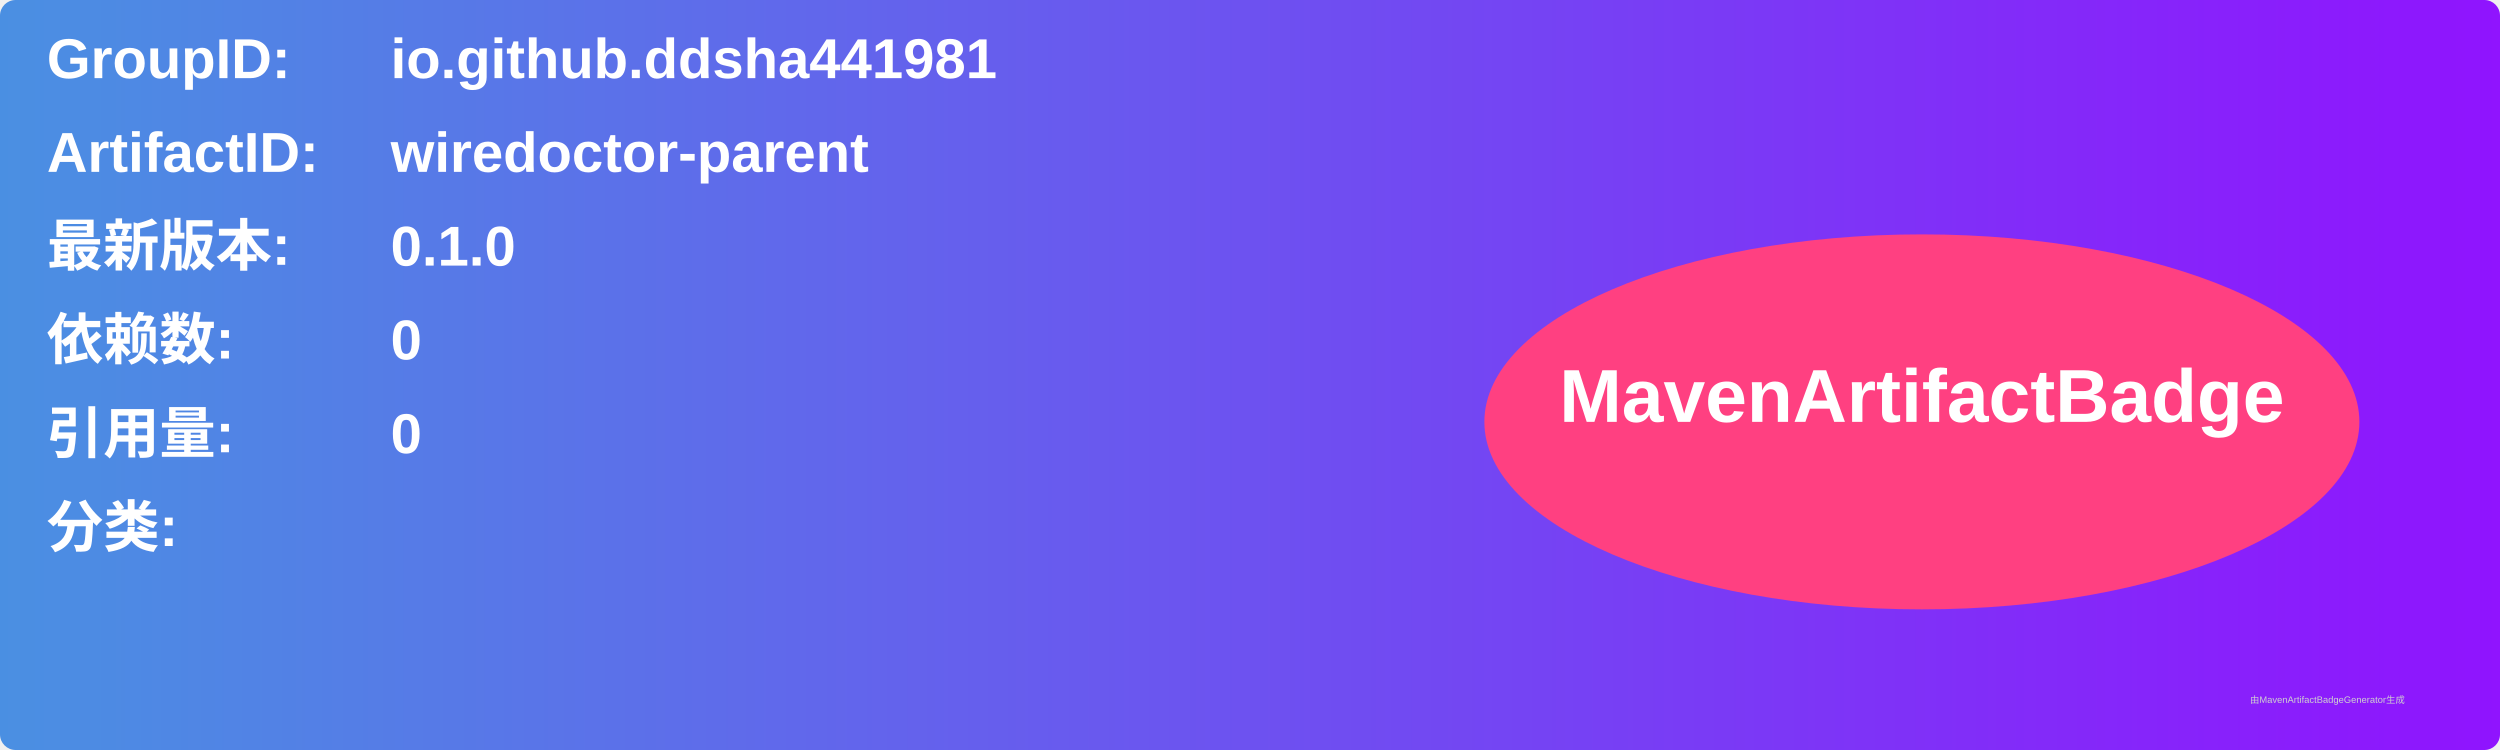
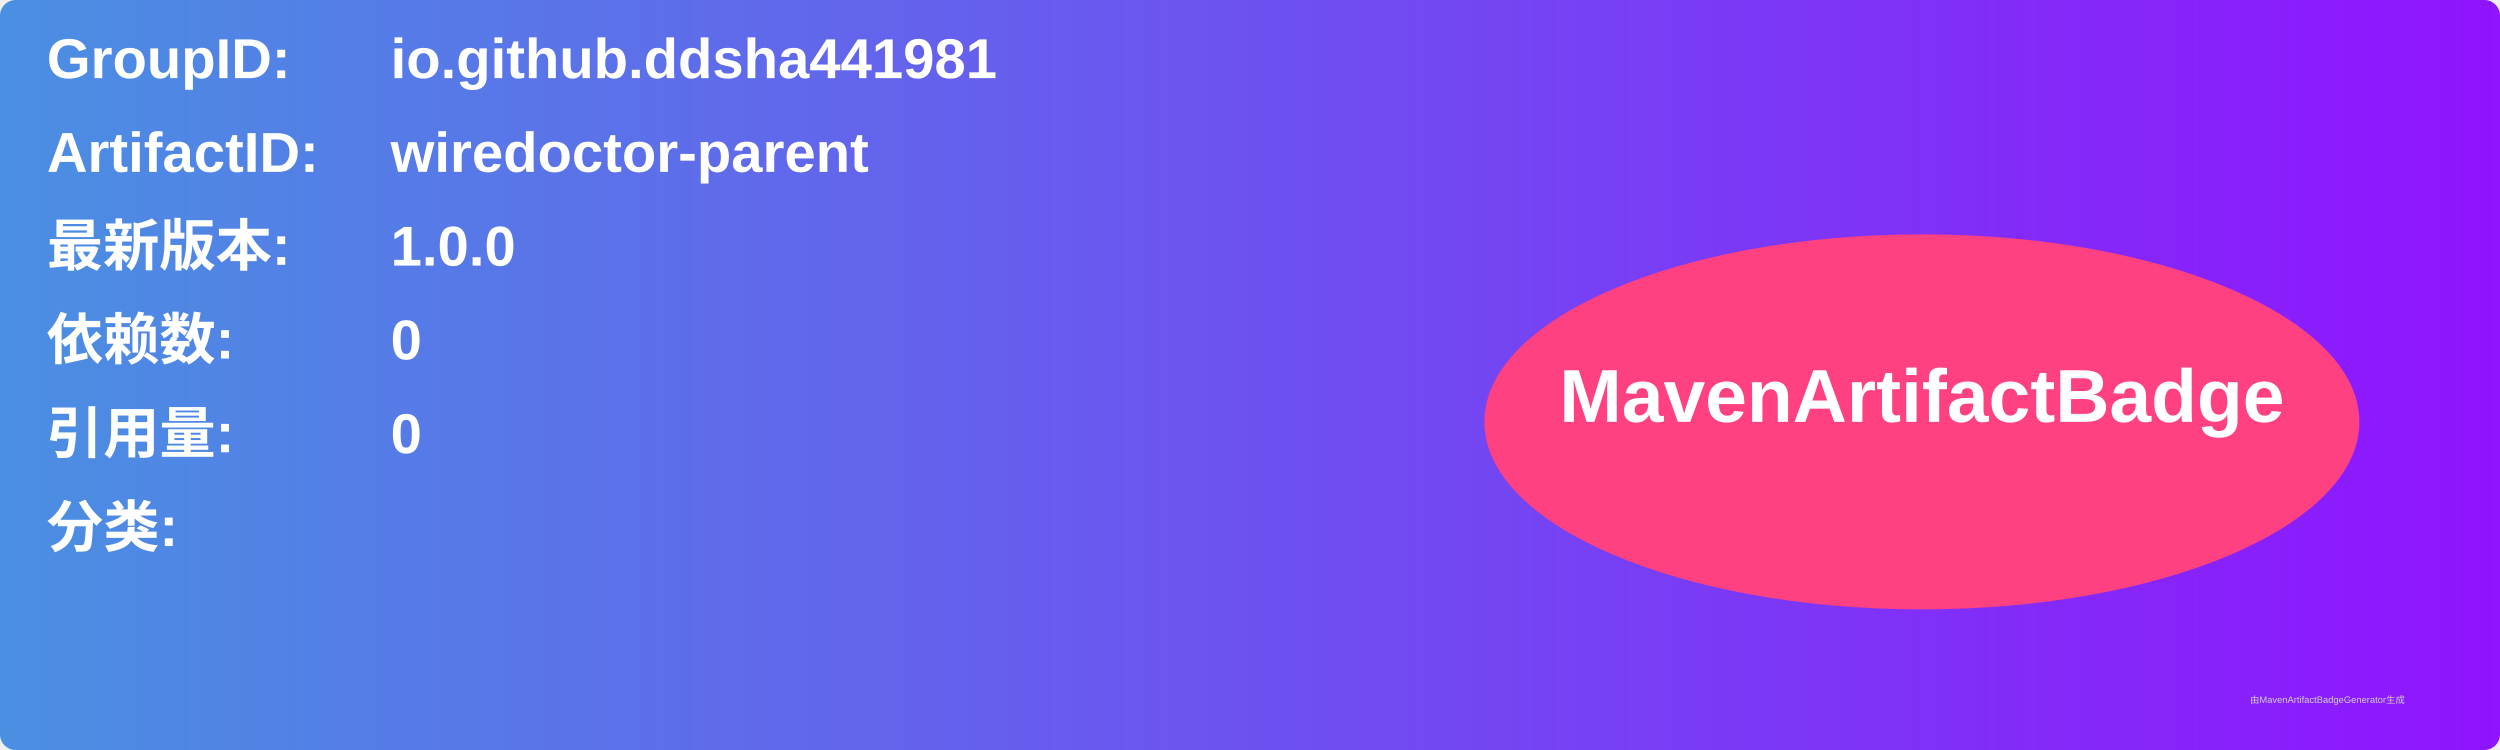
<svg xmlns="http://www.w3.org/2000/svg" width="800" height="240" viewBox="0 0 800 240">
  <linearGradient id="grad" x1="0%" y1="0%" x2="100%" y2="0%">
    <stop offset="0%" stop-color="#4a90e2" />
    <stop offset="100%" stop-color="#9013fe" />
  </linearGradient>
  <rect width="100%" height="100%" rx="5" ry="5" fill="url(#grad)" />
  <g transform="translate(15, 15)">
    <text x="0" y="10" font-family="Arial" font-size="18" fill="white" font-weight="bold" width="260">GroupID:</text>
    <text x="110" y="10" font-family="Arial" font-size="18" fill="white" font-weight="bold" width="460">io.github.ddsha441981</text>
    <text x="0" y="40" font-family="Arial" font-size="18" fill="white" font-weight="bold" width="260">ArtifactID:</text>
    <text x="110" y="40" font-family="Arial" font-size="18" fill="white" font-weight="bold" width="460">wiredoctor-parent</text>
    <text x="0" y="70" font-family="Arial" font-size="18" fill="white" font-weight="bold">最新版本:</text>
    <text x="110" y="70" font-family="Arial" font-size="18" fill="white" font-weight="bold">
-       <tspan font-weight="bold">0.1.0</tspan>
+       <tspan font-weight="bold">1.0.0</tspan>
    </text>
    <text x="0" y="100" font-family="Arial" font-size="18" fill="white" font-weight="bold">依赖数: </text>
    <text x="110" y="100" font-family="Arial" font-size="18" fill="white">
      <tspan font-weight="bold">0</tspan>
    </text>
    <text x="0" y="130" font-family="Arial" font-size="18" fill="white" font-weight="bold">引用量: </text>
    <text x="110" y="130" font-family="Arial" font-size="18" fill="white">
      <tspan font-weight="bold">0</tspan>
    </text>
    <text x="0" y="160" font-family="Arial" font-size="18" fill="white" font-weight="bold">分类:</text>
    <text x="10" y="190" font-family="Arial" font-size="10" fill="white">
      <tspan font-weight="bold" />
    </text>
    <ellipse cx="600" cy="120" rx="140" ry="60" fill="#ff4081" />
    <text x="600" y="120" text-anchor="middle" font-family="Arial" font-size="24" fill="white" font-weight="bold">MavenArtifactBadge</text>
  </g>
  <text x="720" y="225" font-family="Arial" font-size="3" fill="#d0d0d0">由MavenArtifactBadgeGenerator生成</text>
</svg>
